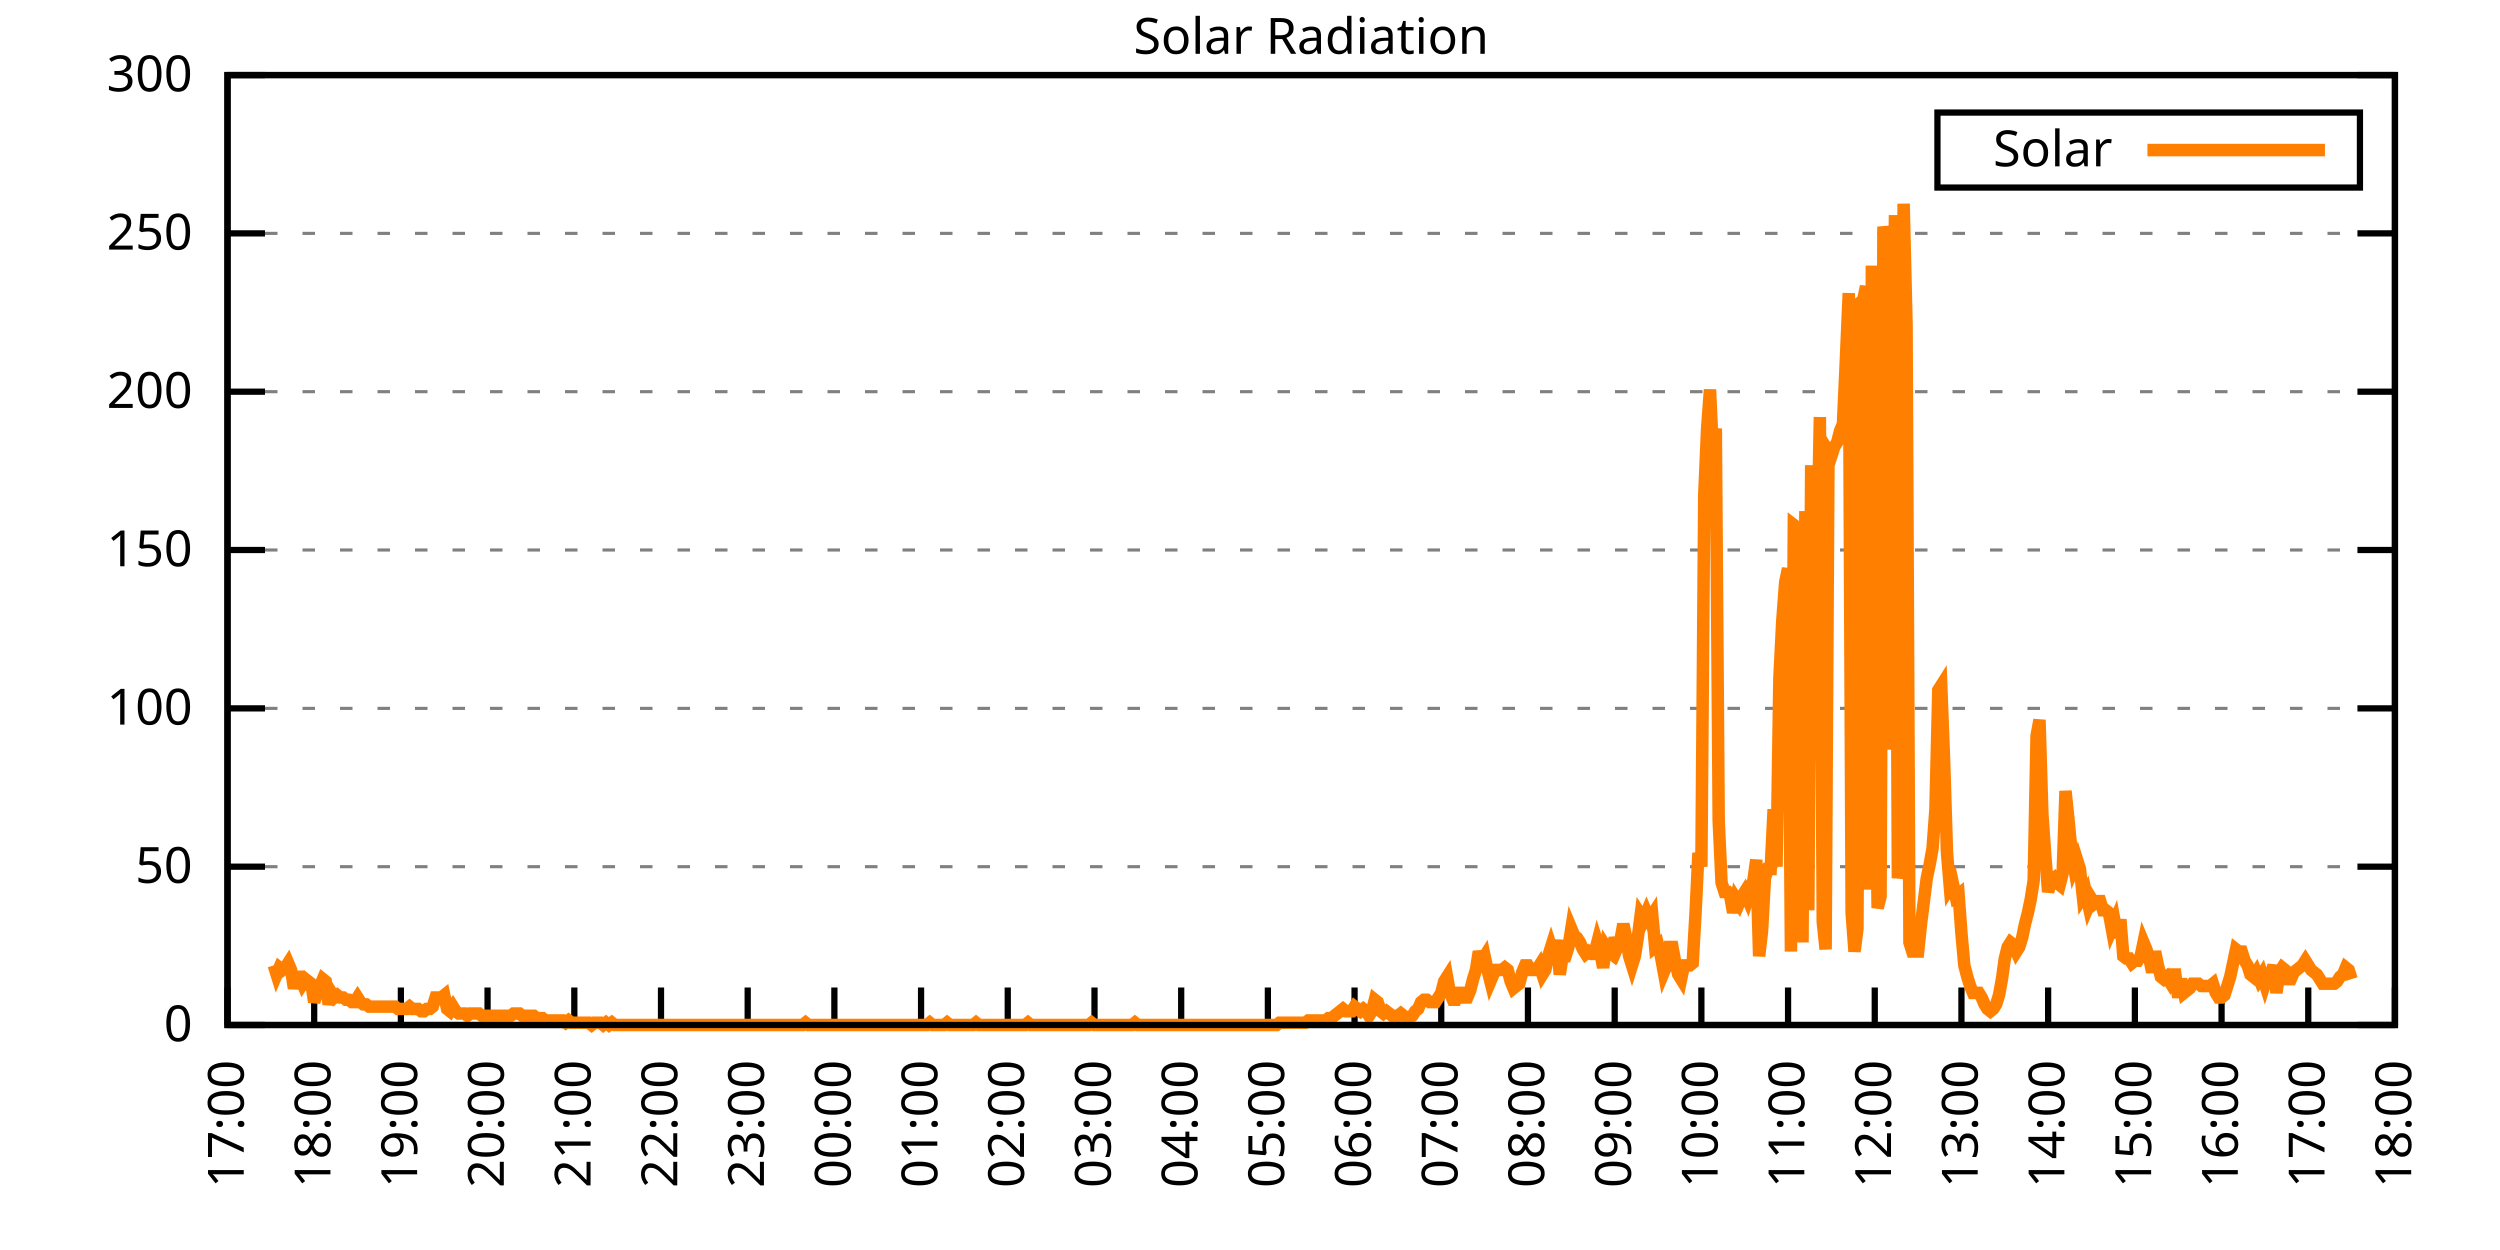
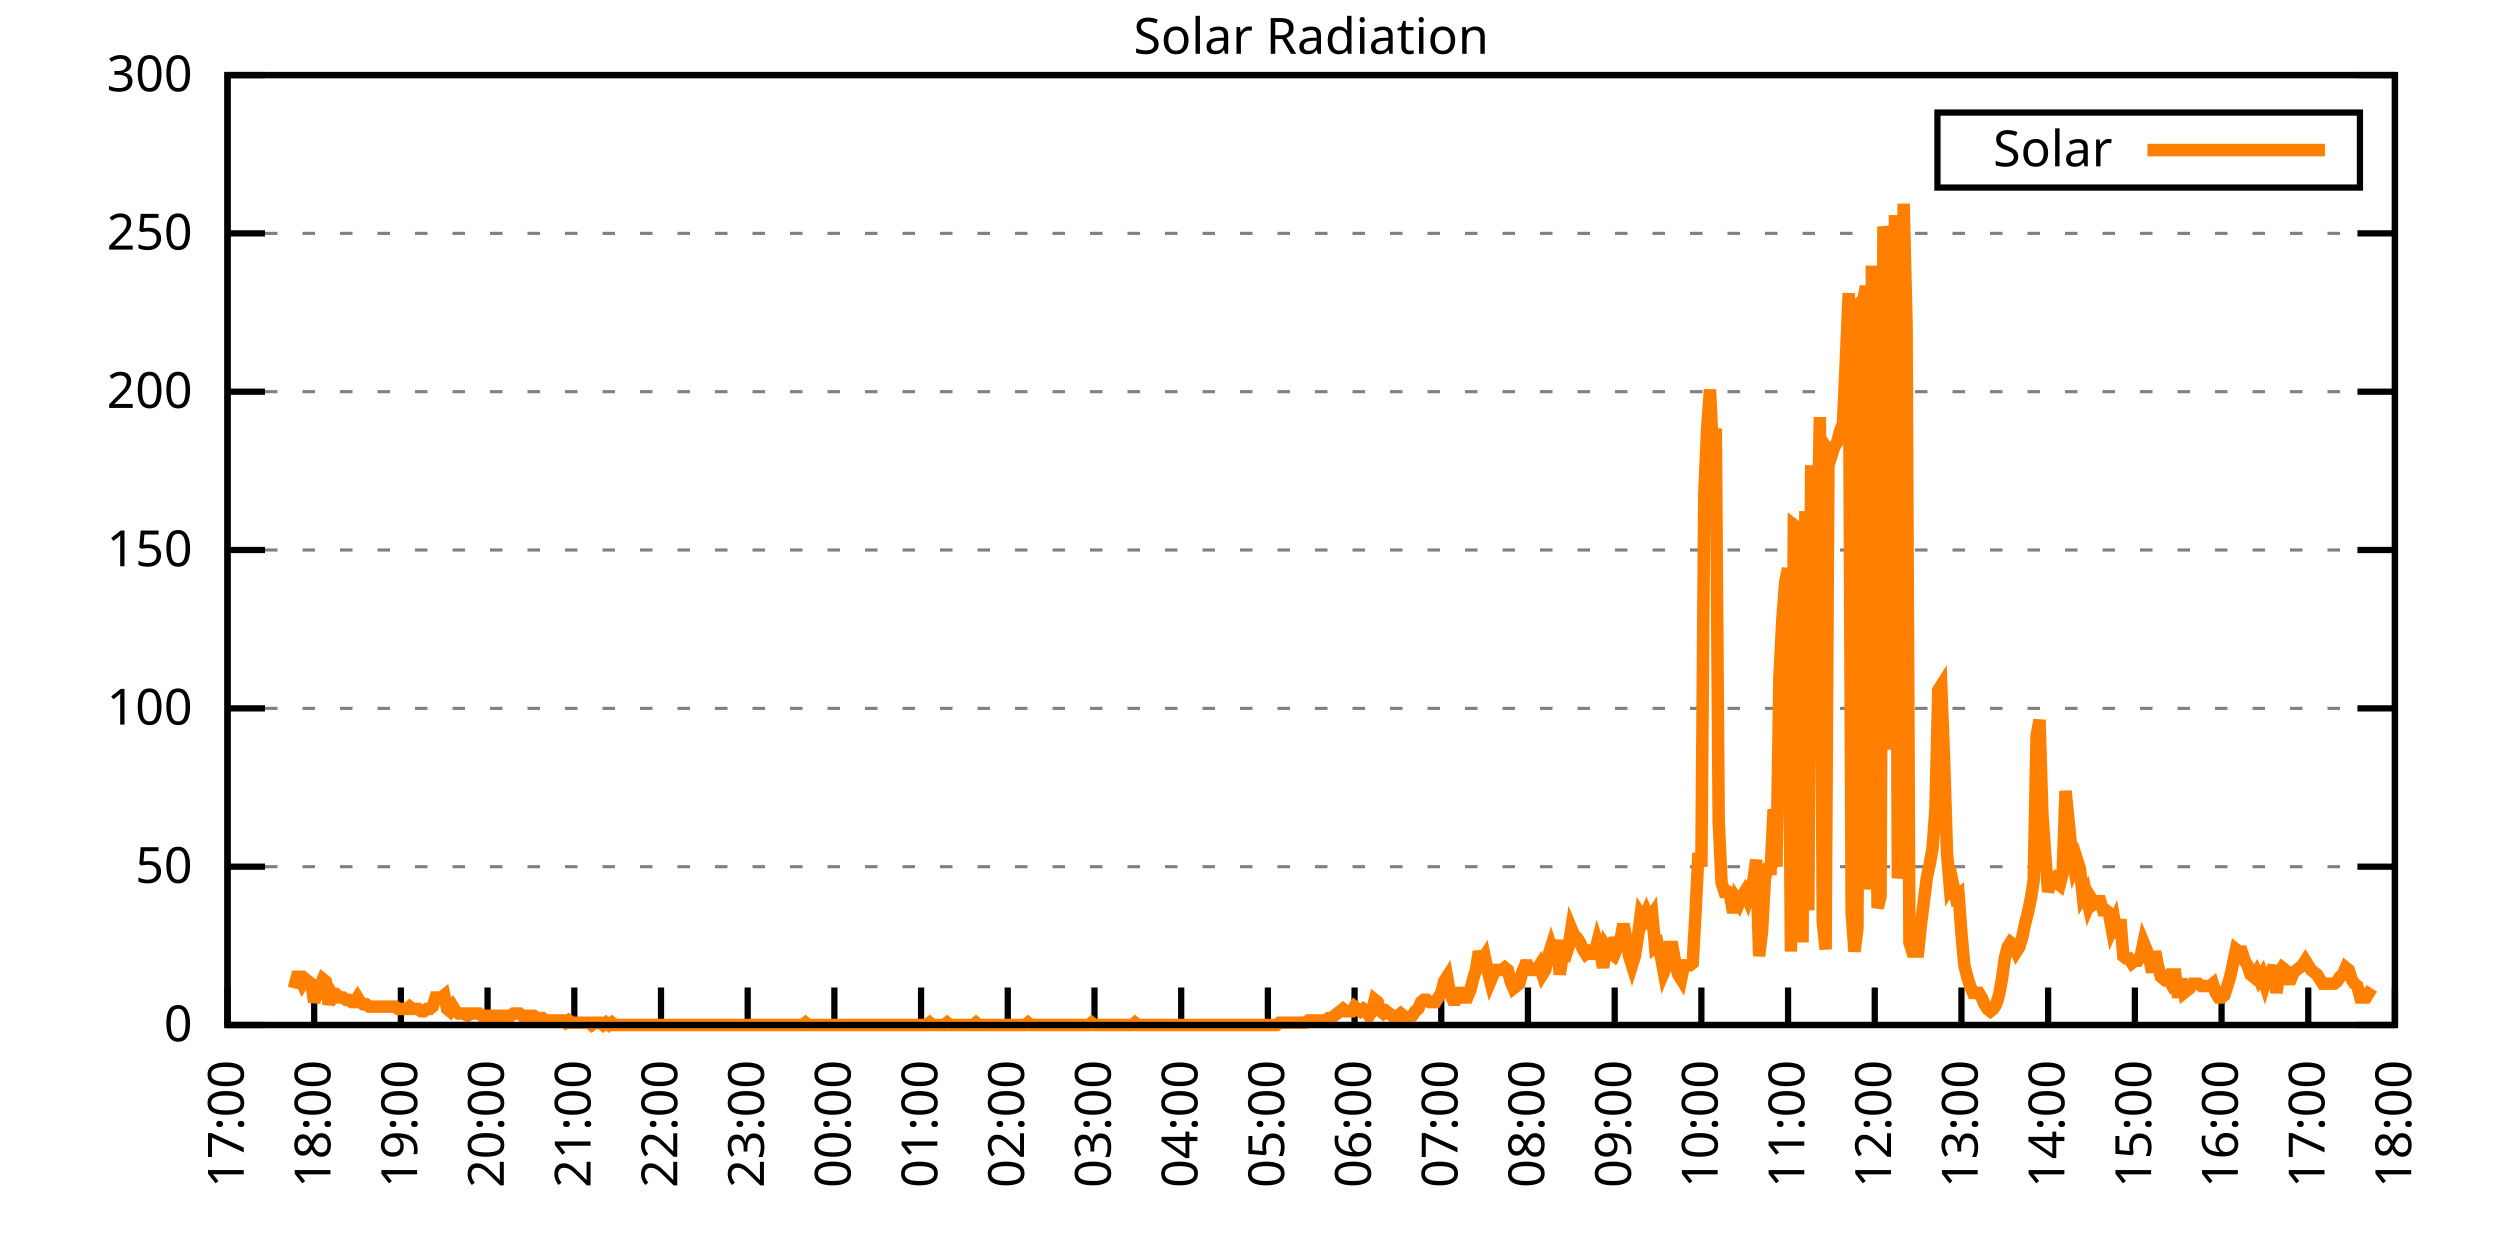
<svg xmlns="http://www.w3.org/2000/svg" xmlns:xlink="http://www.w3.org/1999/xlink" width="400" height="200" viewBox="0 0 400 200">
  <g id="gnuplot_canvas">
    <rect x="0" y="0" width="400" height="200" fill="none" />
    <defs>
      <circle id="gpDot" r="0.5" stroke-width="0.5" stroke="currentColor" />
      <path id="gpPt0" stroke-width="0.333" stroke="currentColor" d="M-1,0 h2 M0,-1 v2" />
      <path id="gpPt1" stroke-width="0.333" stroke="currentColor" d="M-1,-1 L1,1 M1,-1 L-1,1" />
      <path id="gpPt2" stroke-width="0.333" stroke="currentColor" d="M-1,0 L1,0 M0,-1 L0,1 M-1,-1 L1,1 M-1,1 L1,-1" />
      <rect id="gpPt3" stroke-width="0.333" stroke="currentColor" x="-1" y="-1" width="2" height="2" />
      <rect id="gpPt4" stroke-width="0.333" stroke="currentColor" fill="currentColor" x="-1" y="-1" width="2" height="2" />
      <circle id="gpPt5" stroke-width="0.333" stroke="currentColor" cx="0" cy="0" r="1" />
      <use xlink:href="#gpPt5" id="gpPt6" fill="currentColor" stroke="none" />
      <path id="gpPt7" stroke-width="0.333" stroke="currentColor" d="M0,-1.33 L-1.33,0.67 L1.33,0.67 z" />
      <use xlink:href="#gpPt7" id="gpPt8" fill="currentColor" stroke="none" />
      <use xlink:href="#gpPt7" id="gpPt9" stroke="currentColor" transform="rotate(180)" />
      <use xlink:href="#gpPt9" id="gpPt10" fill="currentColor" stroke="none" />
      <use xlink:href="#gpPt3" id="gpPt11" stroke="currentColor" transform="rotate(45)" />
      <use xlink:href="#gpPt11" id="gpPt12" fill="currentColor" stroke="none" />
      <path id="gpPt13" stroke-width="0.333" stroke="currentColor" d="M0,1.330 L1.265,0.411 L0.782,-1.067 L-0.782,-1.076 L-1.265,0.411 z" />
      <use xlink:href="#gpPt13" id="gpPt14" fill="currentColor" stroke="none" />
      <filter id="textbox" filterUnits="objectBoundingBox" x="0" y="0" height="1" width="1">
        <feFlood flood-color="white" flood-opacity="1" result="bgnd" />
        <feComposite in="SourceGraphic" in2="bgnd" operator="atop" />
      </filter>
      <filter id="greybox" filterUnits="objectBoundingBox" x="0" y="0" height="1" width="1">
        <feFlood flood-color="lightgrey" flood-opacity="1" result="grey" />
        <feComposite in="SourceGraphic" in2="grey" operator="atop" />
      </filter>
    </defs>
    <g fill="none" color="white" stroke="currentColor" stroke-width="1.00" stroke-linecap="butt" stroke-linejoin="miter">
</g>
    <g fill="none" color="black" stroke="currentColor" stroke-width="1.00" stroke-linecap="butt" stroke-linejoin="miter">
      <g stroke="none" shape-rendering="crispEdges">
        <polygon fill="rgb(255, 255, 255)" points="36.40,164.00 383.18,164.00 383.18,12.02 36.40,12.02 " />
      </g>
    </g>
    <g fill="none" color="black" stroke="currentColor" stroke-width="1.00" stroke-linecap="butt" stroke-linejoin="miter">
</g>
    <g fill="none" color="black" stroke="black" stroke-width="0.50" stroke-linecap="butt" stroke-linejoin="miter">
</g>
    <g fill="none" color="gray" stroke="currentColor" stroke-width="0.50" stroke-linecap="butt" stroke-linejoin="miter">
      <path stroke="gray" stroke-dasharray="2,4" class="gridline" d="M36.40,164.00 L383.19,164.00  " />
    </g>
    <g fill="none" color="gray" stroke="gray" stroke-width="1.00" stroke-linecap="butt" stroke-linejoin="miter">
</g>
    <g fill="none" color="black" stroke="currentColor" stroke-width="1.00" stroke-linecap="butt" stroke-linejoin="miter">
      <path stroke="black" d="M36.40,164.00 L42.40,164.00 M383.19,164.00 L377.19,164.00  " />
      <g transform="translate(30.80,166.60)" stroke="none" fill="black" font-family="Sans" font-size="8.00" text-anchor="end">
        <text>
          <tspan font-family="Sans"> 0</tspan>
        </text>
      </g>
    </g>
    <g fill="none" color="black" stroke="currentColor" stroke-width="1.00" stroke-linecap="butt" stroke-linejoin="miter">
</g>
    <g fill="none" color="black" stroke="black" stroke-width="0.50" stroke-linecap="butt" stroke-linejoin="miter">
</g>
    <g fill="none" color="gray" stroke="currentColor" stroke-width="0.50" stroke-linecap="butt" stroke-linejoin="miter">
      <path stroke="gray" stroke-dasharray="2,4" class="gridline" d="M36.40,138.67 L383.19,138.67  " />
    </g>
    <g fill="none" color="gray" stroke="gray" stroke-width="1.00" stroke-linecap="butt" stroke-linejoin="miter">
</g>
    <g fill="none" color="black" stroke="currentColor" stroke-width="1.00" stroke-linecap="butt" stroke-linejoin="miter">
      <path stroke="black" d="M36.40,138.67 L42.40,138.67 M383.19,138.67 L377.19,138.67  " />
      <g transform="translate(30.80,141.27)" stroke="none" fill="black" font-family="Sans" font-size="8.00" text-anchor="end">
        <text>
          <tspan font-family="Sans"> 50</tspan>
        </text>
      </g>
    </g>
    <g fill="none" color="black" stroke="currentColor" stroke-width="1.00" stroke-linecap="butt" stroke-linejoin="miter">
</g>
    <g fill="none" color="black" stroke="black" stroke-width="0.50" stroke-linecap="butt" stroke-linejoin="miter">
</g>
    <g fill="none" color="gray" stroke="currentColor" stroke-width="0.50" stroke-linecap="butt" stroke-linejoin="miter">
      <path stroke="gray" stroke-dasharray="2,4" class="gridline" d="M36.40,113.34 L383.19,113.34  " />
    </g>
    <g fill="none" color="gray" stroke="gray" stroke-width="1.00" stroke-linecap="butt" stroke-linejoin="miter">
</g>
    <g fill="none" color="black" stroke="currentColor" stroke-width="1.00" stroke-linecap="butt" stroke-linejoin="miter">
      <path stroke="black" d="M36.40,113.34 L42.40,113.34 M383.19,113.34 L377.19,113.34  " />
      <g transform="translate(30.80,115.94)" stroke="none" fill="black" font-family="Sans" font-size="8.00" text-anchor="end">
        <text>
          <tspan font-family="Sans"> 100</tspan>
        </text>
      </g>
    </g>
    <g fill="none" color="black" stroke="currentColor" stroke-width="1.00" stroke-linecap="butt" stroke-linejoin="miter">
</g>
    <g fill="none" color="black" stroke="black" stroke-width="0.50" stroke-linecap="butt" stroke-linejoin="miter">
</g>
    <g fill="none" color="gray" stroke="currentColor" stroke-width="0.50" stroke-linecap="butt" stroke-linejoin="miter">
      <path stroke="gray" stroke-dasharray="2,4" class="gridline" d="M36.40,88.00 L383.19,88.00  " />
    </g>
    <g fill="none" color="gray" stroke="gray" stroke-width="1.00" stroke-linecap="butt" stroke-linejoin="miter">
</g>
    <g fill="none" color="black" stroke="currentColor" stroke-width="1.00" stroke-linecap="butt" stroke-linejoin="miter">
      <path stroke="black" d="M36.40,88.00 L42.40,88.00 M383.19,88.00 L377.19,88.00  " />
      <g transform="translate(30.80,90.60)" stroke="none" fill="black" font-family="Sans" font-size="8.00" text-anchor="end">
        <text>
          <tspan font-family="Sans"> 150</tspan>
        </text>
      </g>
    </g>
    <g fill="none" color="black" stroke="currentColor" stroke-width="1.00" stroke-linecap="butt" stroke-linejoin="miter">
</g>
    <g fill="none" color="black" stroke="black" stroke-width="0.50" stroke-linecap="butt" stroke-linejoin="miter">
</g>
    <g fill="none" color="gray" stroke="currentColor" stroke-width="0.50" stroke-linecap="butt" stroke-linejoin="miter">
      <path stroke="gray" stroke-dasharray="2,4" class="gridline" d="M36.40,62.67 L383.19,62.67  " />
    </g>
    <g fill="none" color="gray" stroke="gray" stroke-width="1.00" stroke-linecap="butt" stroke-linejoin="miter">
</g>
    <g fill="none" color="black" stroke="currentColor" stroke-width="1.00" stroke-linecap="butt" stroke-linejoin="miter">
      <path stroke="black" d="M36.40,62.67 L42.40,62.67 M383.19,62.67 L377.19,62.67  " />
      <g transform="translate(30.80,65.27)" stroke="none" fill="black" font-family="Sans" font-size="8.00" text-anchor="end">
        <text>
          <tspan font-family="Sans"> 200</tspan>
        </text>
      </g>
    </g>
    <g fill="none" color="black" stroke="currentColor" stroke-width="1.00" stroke-linecap="butt" stroke-linejoin="miter">
</g>
    <g fill="none" color="black" stroke="black" stroke-width="0.50" stroke-linecap="butt" stroke-linejoin="miter">
</g>
    <g fill="none" color="gray" stroke="currentColor" stroke-width="0.50" stroke-linecap="butt" stroke-linejoin="miter">
      <path stroke="gray" stroke-dasharray="2,4" class="gridline" d="M36.40,37.34 L383.19,37.34  " />
    </g>
    <g fill="none" color="gray" stroke="gray" stroke-width="1.00" stroke-linecap="butt" stroke-linejoin="miter">
</g>
    <g fill="none" color="black" stroke="currentColor" stroke-width="1.00" stroke-linecap="butt" stroke-linejoin="miter">
      <path stroke="black" d="M36.40,37.34 L42.40,37.34 M383.19,37.34 L377.19,37.34  " />
      <g transform="translate(30.80,39.94)" stroke="none" fill="black" font-family="Sans" font-size="8.00" text-anchor="end">
        <text>
          <tspan font-family="Sans"> 250</tspan>
        </text>
      </g>
    </g>
    <g fill="none" color="black" stroke="currentColor" stroke-width="1.00" stroke-linecap="butt" stroke-linejoin="miter">
</g>
    <g fill="none" color="black" stroke="black" stroke-width="0.50" stroke-linecap="butt" stroke-linejoin="miter">
</g>
    <g fill="none" color="gray" stroke="currentColor" stroke-width="0.50" stroke-linecap="butt" stroke-linejoin="miter">
      <path stroke="gray" stroke-dasharray="2,4" class="gridline" d="M36.40,12.01 L383.19,12.01  " />
    </g>
    <g fill="none" color="gray" stroke="gray" stroke-width="1.00" stroke-linecap="butt" stroke-linejoin="miter">
</g>
    <g fill="none" color="black" stroke="currentColor" stroke-width="1.00" stroke-linecap="butt" stroke-linejoin="miter">
      <path stroke="black" d="M36.40,12.01 L42.40,12.01 M383.19,12.01 L377.19,12.01  " />
      <g transform="translate(30.80,14.61)" stroke="none" fill="black" font-family="Sans" font-size="8.00" text-anchor="end">
        <text>
          <tspan font-family="Sans"> 300</tspan>
        </text>
      </g>
    </g>
    <g fill="none" color="black" stroke="currentColor" stroke-width="1.00" stroke-linecap="butt" stroke-linejoin="miter">
      <path stroke="black" d="M36.40,164.00 L36.40,158.00  " />
      <g transform="translate(39.00,169.60) rotate(270.00)" stroke="none" fill="black" font-family="Sans" font-size="8.00" text-anchor="end">
        <text>
          <tspan font-family="Sans">17:00</tspan>
        </text>
      </g>
    </g>
    <g fill="none" color="black" stroke="currentColor" stroke-width="1.00" stroke-linecap="butt" stroke-linejoin="miter">
      <path stroke="black" d="M50.27,164.00 L50.27,158.00  " />
      <g transform="translate(52.87,169.60) rotate(270.00)" stroke="none" fill="black" font-family="Sans" font-size="8.00" text-anchor="end">
        <text>
          <tspan font-family="Sans">18:00</tspan>
        </text>
      </g>
    </g>
    <g fill="none" color="black" stroke="currentColor" stroke-width="1.00" stroke-linecap="butt" stroke-linejoin="miter">
      <path stroke="black" d="M64.14,164.00 L64.14,158.00  " />
      <g transform="translate(66.74,169.60) rotate(270.00)" stroke="none" fill="black" font-family="Sans" font-size="8.00" text-anchor="end">
        <text>
          <tspan font-family="Sans">19:00</tspan>
        </text>
      </g>
    </g>
    <g fill="none" color="black" stroke="currentColor" stroke-width="1.00" stroke-linecap="butt" stroke-linejoin="miter">
      <path stroke="black" d="M78.01,164.00 L78.01,158.00  " />
      <g transform="translate(80.61,169.60) rotate(270.00)" stroke="none" fill="black" font-family="Sans" font-size="8.00" text-anchor="end">
        <text>
          <tspan font-family="Sans">20:00</tspan>
        </text>
      </g>
    </g>
    <g fill="none" color="black" stroke="currentColor" stroke-width="1.00" stroke-linecap="butt" stroke-linejoin="miter">
      <path stroke="black" d="M91.89,164.00 L91.89,158.00  " />
      <g transform="translate(94.49,169.60) rotate(270.00)" stroke="none" fill="black" font-family="Sans" font-size="8.00" text-anchor="end">
        <text>
          <tspan font-family="Sans">21:00</tspan>
        </text>
      </g>
    </g>
    <g fill="none" color="black" stroke="currentColor" stroke-width="1.00" stroke-linecap="butt" stroke-linejoin="miter">
      <path stroke="black" d="M105.76,164.00 L105.76,158.00  " />
      <g transform="translate(108.36,169.60) rotate(270.00)" stroke="none" fill="black" font-family="Sans" font-size="8.00" text-anchor="end">
        <text>
          <tspan font-family="Sans">22:00</tspan>
        </text>
      </g>
    </g>
    <g fill="none" color="black" stroke="currentColor" stroke-width="1.00" stroke-linecap="butt" stroke-linejoin="miter">
      <path stroke="black" d="M119.63,164.00 L119.63,158.00  " />
      <g transform="translate(122.23,169.60) rotate(270.00)" stroke="none" fill="black" font-family="Sans" font-size="8.00" text-anchor="end">
        <text>
          <tspan font-family="Sans">23:00</tspan>
        </text>
      </g>
    </g>
    <g fill="none" color="black" stroke="currentColor" stroke-width="1.00" stroke-linecap="butt" stroke-linejoin="miter">
      <path stroke="black" d="M133.50,164.00 L133.50,158.00  " />
      <g transform="translate(136.10,169.60) rotate(270.00)" stroke="none" fill="black" font-family="Sans" font-size="8.00" text-anchor="end">
        <text>
          <tspan font-family="Sans">00:00</tspan>
        </text>
      </g>
    </g>
    <g fill="none" color="black" stroke="currentColor" stroke-width="1.00" stroke-linecap="butt" stroke-linejoin="miter">
      <path stroke="black" d="M147.37,164.00 L147.37,158.00  " />
      <g transform="translate(149.97,169.60) rotate(270.00)" stroke="none" fill="black" font-family="Sans" font-size="8.00" text-anchor="end">
        <text>
          <tspan font-family="Sans">01:00</tspan>
        </text>
      </g>
    </g>
    <g fill="none" color="black" stroke="currentColor" stroke-width="1.00" stroke-linecap="butt" stroke-linejoin="miter">
      <path stroke="black" d="M161.24,164.00 L161.24,158.00  " />
      <g transform="translate(163.84,169.60) rotate(270.00)" stroke="none" fill="black" font-family="Sans" font-size="8.00" text-anchor="end">
        <text>
          <tspan font-family="Sans">02:00</tspan>
        </text>
      </g>
    </g>
    <g fill="none" color="black" stroke="currentColor" stroke-width="1.00" stroke-linecap="butt" stroke-linejoin="miter">
      <path stroke="black" d="M175.12,164.00 L175.12,158.00  " />
      <g transform="translate(177.72,169.60) rotate(270.00)" stroke="none" fill="black" font-family="Sans" font-size="8.00" text-anchor="end">
        <text>
          <tspan font-family="Sans">03:00</tspan>
        </text>
      </g>
    </g>
    <g fill="none" color="black" stroke="currentColor" stroke-width="1.00" stroke-linecap="butt" stroke-linejoin="miter">
      <path stroke="black" d="M188.99,164.00 L188.99,158.00  " />
      <g transform="translate(191.59,169.60) rotate(270.00)" stroke="none" fill="black" font-family="Sans" font-size="8.00" text-anchor="end">
        <text>
          <tspan font-family="Sans">04:00</tspan>
        </text>
      </g>
    </g>
    <g fill="none" color="black" stroke="currentColor" stroke-width="1.00" stroke-linecap="butt" stroke-linejoin="miter">
      <path stroke="black" d="M202.86,164.00 L202.86,158.00  " />
      <g transform="translate(205.46,169.60) rotate(270.00)" stroke="none" fill="black" font-family="Sans" font-size="8.00" text-anchor="end">
        <text>
          <tspan font-family="Sans">05:00</tspan>
        </text>
      </g>
    </g>
    <g fill="none" color="black" stroke="currentColor" stroke-width="1.00" stroke-linecap="butt" stroke-linejoin="miter">
      <path stroke="black" d="M216.73,164.00 L216.73,158.00  " />
      <g transform="translate(219.33,169.60) rotate(270.00)" stroke="none" fill="black" font-family="Sans" font-size="8.00" text-anchor="end">
        <text>
          <tspan font-family="Sans">06:00</tspan>
        </text>
      </g>
    </g>
    <g fill="none" color="black" stroke="currentColor" stroke-width="1.00" stroke-linecap="butt" stroke-linejoin="miter">
      <path stroke="black" d="M230.60,164.00 L230.60,158.00  " />
      <g transform="translate(233.20,169.60) rotate(270.00)" stroke="none" fill="black" font-family="Sans" font-size="8.00" text-anchor="end">
        <text>
          <tspan font-family="Sans">07:00</tspan>
        </text>
      </g>
    </g>
    <g fill="none" color="black" stroke="currentColor" stroke-width="1.00" stroke-linecap="butt" stroke-linejoin="miter">
      <path stroke="black" d="M244.47,164.00 L244.47,158.00  " />
      <g transform="translate(247.07,169.60) rotate(270.00)" stroke="none" fill="black" font-family="Sans" font-size="8.00" text-anchor="end">
        <text>
          <tspan font-family="Sans">08:00</tspan>
        </text>
      </g>
    </g>
    <g fill="none" color="black" stroke="currentColor" stroke-width="1.00" stroke-linecap="butt" stroke-linejoin="miter">
      <path stroke="black" d="M258.35,164.00 L258.35,158.00  " />
      <g transform="translate(260.95,169.60) rotate(270.00)" stroke="none" fill="black" font-family="Sans" font-size="8.00" text-anchor="end">
        <text>
          <tspan font-family="Sans">09:00</tspan>
        </text>
      </g>
    </g>
    <g fill="none" color="black" stroke="currentColor" stroke-width="1.00" stroke-linecap="butt" stroke-linejoin="miter">
      <path stroke="black" d="M272.22,164.00 L272.22,158.00  " />
      <g transform="translate(274.82,169.60) rotate(270.00)" stroke="none" fill="black" font-family="Sans" font-size="8.00" text-anchor="end">
        <text>
          <tspan font-family="Sans">10:00</tspan>
        </text>
      </g>
    </g>
    <g fill="none" color="black" stroke="currentColor" stroke-width="1.00" stroke-linecap="butt" stroke-linejoin="miter">
      <path stroke="black" d="M286.09,164.00 L286.09,158.00  " />
      <g transform="translate(288.69,169.60) rotate(270.00)" stroke="none" fill="black" font-family="Sans" font-size="8.00" text-anchor="end">
        <text>
          <tspan font-family="Sans">11:00</tspan>
        </text>
      </g>
    </g>
    <g fill="none" color="black" stroke="currentColor" stroke-width="1.00" stroke-linecap="butt" stroke-linejoin="miter">
      <path stroke="black" d="M299.96,164.00 L299.96,158.00  " />
      <g transform="translate(302.56,169.60) rotate(270.00)" stroke="none" fill="black" font-family="Sans" font-size="8.00" text-anchor="end">
        <text>
          <tspan font-family="Sans">12:00</tspan>
        </text>
      </g>
    </g>
    <g fill="none" color="black" stroke="currentColor" stroke-width="1.00" stroke-linecap="butt" stroke-linejoin="miter">
      <path stroke="black" d="M313.83,164.00 L313.83,158.00  " />
      <g transform="translate(316.43,169.60) rotate(270.00)" stroke="none" fill="black" font-family="Sans" font-size="8.00" text-anchor="end">
        <text>
          <tspan font-family="Sans">13:00</tspan>
        </text>
      </g>
    </g>
    <g fill="none" color="black" stroke="currentColor" stroke-width="1.00" stroke-linecap="butt" stroke-linejoin="miter">
      <path stroke="black" d="M327.70,164.00 L327.70,158.00  " />
      <g transform="translate(330.30,169.60) rotate(270.00)" stroke="none" fill="black" font-family="Sans" font-size="8.00" text-anchor="end">
        <text>
          <tspan font-family="Sans">14:00</tspan>
        </text>
      </g>
    </g>
    <g fill="none" color="black" stroke="currentColor" stroke-width="1.00" stroke-linecap="butt" stroke-linejoin="miter">
      <path stroke="black" d="M341.58,164.00 L341.58,158.00  " />
      <g transform="translate(344.18,169.60) rotate(270.00)" stroke="none" fill="black" font-family="Sans" font-size="8.00" text-anchor="end">
        <text>
          <tspan font-family="Sans">15:00</tspan>
        </text>
      </g>
    </g>
    <g fill="none" color="black" stroke="currentColor" stroke-width="1.00" stroke-linecap="butt" stroke-linejoin="miter">
      <path stroke="black" d="M355.45,164.00 L355.45,158.00  " />
      <g transform="translate(358.05,169.60) rotate(270.00)" stroke="none" fill="black" font-family="Sans" font-size="8.00" text-anchor="end">
        <text>
          <tspan font-family="Sans">16:00</tspan>
        </text>
      </g>
    </g>
    <g fill="none" color="black" stroke="currentColor" stroke-width="1.00" stroke-linecap="butt" stroke-linejoin="miter">
      <path stroke="black" d="M369.32,164.00 L369.32,158.00  " />
      <g transform="translate(371.92,169.60) rotate(270.00)" stroke="none" fill="black" font-family="Sans" font-size="8.00" text-anchor="end">
        <text>
          <tspan font-family="Sans">17:00</tspan>
        </text>
      </g>
    </g>
    <g fill="none" color="black" stroke="currentColor" stroke-width="1.00" stroke-linecap="butt" stroke-linejoin="miter">
      <path stroke="black" d="M383.19,164.00 L383.19,158.00  " />
      <g transform="translate(385.79,169.60) rotate(270.00)" stroke="none" fill="black" font-family="Sans" font-size="8.00" text-anchor="end">
        <text>
          <tspan font-family="Sans">18:00</tspan>
        </text>
      </g>
    </g>
    <g fill="none" color="black" stroke="currentColor" stroke-width="1.00" stroke-linecap="butt" stroke-linejoin="miter">
</g>
    <g fill="none" color="black" stroke="currentColor" stroke-width="1.00" stroke-linecap="butt" stroke-linejoin="miter">
      <path stroke="black" d="M36.40,12.01 L36.40,164.00 L383.19,164.00 L383.19,12.01 L36.40,12.01 Z  " />
    </g>
    <g fill="none" color="black" stroke="currentColor" stroke-width="1.00" stroke-linecap="butt" stroke-linejoin="miter">
</g>
    <g fill="none" color="black" stroke="currentColor" stroke-width="1.00" stroke-linecap="butt" stroke-linejoin="miter">
      <path stroke="black" d="M309.99,30.01 L309.99,18.01 L377.59,18.01 L377.59,30.01 L309.99,30.01 Z  " />
    </g>
    <g id="Solar_Radiation_plot_1">
      <g fill="none" color="white" stroke="black" stroke-width="2.00" stroke-linecap="butt" stroke-linejoin="miter">
</g>
      <g fill="none" color="black" stroke="currentColor" stroke-width="2.00" stroke-linecap="butt" stroke-linejoin="miter">
        <g transform="translate(337.99,26.61)" stroke="none" fill="black" font-family="Sans" font-size="8.00" text-anchor="end">
          <text>
            <tspan font-family="Sans">Solar</tspan>
          </text>
        </g>
      </g>
      <g fill="none" color="black" stroke="currentColor" stroke-width="2.00" stroke-linecap="butt" stroke-linejoin="miter">
-         <path stroke="rgb(255, 127,   0)" d="M343.59,24.01 L371.99,24.01 M43.80,154.46 L44.26,155.92 L44.72,154.82 L45.19,155.19 L45.65,154.82 L46.11,154.09   L46.57,155.19 L47.03,158.13 L47.50,156.29 L47.96,156.29 L48.42,157.39 L48.88,156.66 L49.35,157.03 L49.81,157.39   L50.27,160.33 L50.73,158.86 L51.20,157.76 L51.66,156.66 L52.12,157.03 L52.58,160.70 L53.05,158.86 L53.51,159.60   L53.97,159.23 L54.43,159.60 L54.90,159.60 L55.36,159.96 L55.82,159.96 L56.28,160.33 L56.75,160.33 L57.21,159.60   L57.67,160.33 L58.13,160.70 L58.59,160.70 L59.06,161.06 L59.52,161.06 L59.98,161.06 L60.44,161.06 L60.91,161.06   L61.37,161.06 L61.83,161.06 L62.29,161.06 L62.76,161.06 L63.22,161.06 L63.68,161.43 L64.14,161.43 L64.61,161.43   L65.07,161.43 L65.53,161.06 L65.99,161.43 L66.46,161.43 L66.92,161.43 L67.38,161.80 L67.84,161.80 L68.30,161.43   L68.77,161.43 L69.23,161.06 L69.69,159.60 L70.15,159.60 L70.62,159.60 L71.08,159.23 L71.54,161.43 L72.00,161.80   L72.47,161.06 L72.93,161.80 L73.39,162.16 L73.85,162.16 L74.32,162.16 L74.78,162.53 L75.24,162.16 L75.70,162.16   L76.17,162.16 L76.63,162.16 L77.09,162.53 L77.55,162.53 L78.01,162.53 L78.48,162.53 L78.94,162.53 L79.40,162.53   L79.86,162.53 L80.33,162.53 L80.79,162.53 L81.25,162.53 L81.71,162.53 L82.18,162.16 L82.64,162.16 L83.10,162.16   L83.56,162.53 L84.03,162.53 L84.49,162.53 L84.95,162.53 L85.41,162.53 L85.88,162.90 L86.34,162.90 L86.80,162.90   L87.26,163.27 L87.72,163.27 L88.19,163.27 L88.65,163.27 L89.11,163.27 L89.57,163.27 L90.04,163.27 L90.50,163.63   L90.96,163.27 L91.42,163.63 L91.89,163.63 L92.35,163.63 L92.81,163.63 L93.27,163.63 L93.74,163.63 L94.20,163.63   L94.66,164.00 L95.12,163.63 L95.59,163.63 L96.05,163.63 L96.51,164.00 L96.97,163.63 L97.44,164.00 L97.90,163.63   L98.36,164.00 L98.82,164.00 L99.28,164.00 L99.75,164.00 L100.21,164.00 L100.67,164.00 L101.13,164.00 L101.60,164.00   L102.06,164.00 L102.52,164.00 L102.98,164.00 L103.45,164.00 L103.91,164.00 L104.37,164.00 L104.83,164.00 L105.30,164.00   L105.76,164.00 L106.22,164.00 L106.68,164.00 L107.15,164.00 L107.61,164.00 L108.07,164.00 L108.53,164.00 L108.99,164.00   L109.46,164.00 L109.92,164.00 L110.38,164.00 L110.84,164.00 L111.31,164.00 L111.77,164.00 L112.23,164.00 L112.69,164.00   L113.16,164.00 L113.62,164.00 L114.08,164.00 L114.54,164.00 L115.01,164.00 L115.47,164.00 L115.93,164.00 L116.39,164.00   L116.86,164.00 L117.32,164.00 L117.78,164.00 L118.24,164.00 L118.70,164.00 L119.17,164.00 L119.63,164.00 L120.09,164.00   L120.55,164.00 L121.02,164.00 L121.48,164.00 L121.94,164.00 L122.40,164.00 L122.87,164.00 L123.33,164.00 L123.79,164.00   L124.25,164.00 L124.72,164.00 L125.18,164.00 L125.64,164.00 L126.10,164.00 L126.57,164.00 L127.03,164.00 L127.49,164.00   L127.95,164.00 L128.41,164.00 L128.88,163.63 L129.34,164.00 L129.80,164.00 L130.26,164.00 L130.73,164.00 L131.19,164.00   L131.65,164.00 L132.11,164.00 L132.58,164.00 L133.04,164.00 L133.50,164.00 L133.96,164.00 L134.43,164.00 L134.89,164.00   L135.35,164.00 L135.81,164.00 L136.28,164.00 L136.74,164.00 L137.20,164.00 L137.66,164.00 L138.13,164.00 L138.59,164.00   L139.05,164.00 L139.51,164.00 L139.97,164.00 L140.44,164.00 L140.90,164.00 L141.36,164.00 L141.82,164.00 L142.29,164.00   L142.75,164.00 L143.21,164.00 L143.67,164.00 L144.14,164.00 L144.60,164.00 L145.06,164.00 L145.52,164.00 L145.99,164.00   L146.45,164.00 L146.91,164.00 L147.37,164.00 L147.84,164.00 L148.30,164.00 L148.76,163.63 L149.22,164.00 L149.68,164.00   L150.15,164.00 L150.61,164.00 L151.07,164.00 L151.53,163.63 L152.00,164.00 L152.46,164.00 L152.92,164.00 L153.38,164.00   L153.85,164.00 L154.31,164.00 L154.77,164.00 L155.23,164.00 L155.70,164.00 L156.16,163.63 L156.62,164.00 L157.08,164.00   L157.55,164.00 L158.01,164.00 L158.47,164.00 L158.93,164.00 L159.39,164.00 L159.86,164.00 L160.32,164.00 L160.78,164.00   L161.24,164.00 L161.71,164.00 L162.17,164.00 L162.63,164.00 L163.09,164.00 L163.56,164.00 L164.02,164.00 L164.48,163.63   L164.94,164.00 L165.41,164.00 L165.87,164.00 L166.33,164.00 L166.79,164.00 L167.26,164.00 L167.72,164.00 L168.18,164.00   L168.64,164.00 L169.10,164.00 L169.57,164.00 L170.03,164.00 L170.49,164.00 L170.95,164.00 L171.42,164.00 L171.88,164.00   L172.34,164.00 L172.80,164.00 L173.27,164.00 L173.73,164.00 L174.19,164.00 L174.65,163.63 L175.12,164.00 L175.58,164.00   L176.04,164.00 L176.50,164.00 L176.97,164.00 L177.43,164.00 L177.89,164.00 L178.35,164.00 L178.82,164.00 L179.28,164.00   L179.74,164.00 L180.20,164.00 L180.66,164.00 L181.13,164.00 L181.59,163.63 L182.05,164.00 L182.51,164.00 L182.98,164.00   L183.44,164.00 L183.90,164.00 L184.36,164.00 L184.83,164.00 L185.29,164.00 L185.75,164.00 L186.21,164.00 L186.68,164.00   L187.14,164.00 L187.60,164.00 L188.06,164.00 L188.53,164.00 L188.99,164.00 L189.45,164.00 L189.91,164.00 L190.37,164.00   L190.84,164.00 L191.30,164.00 L191.76,164.00 L192.22,164.00 L192.69,164.00 L193.15,164.00 L193.61,164.00 L194.07,164.00   L194.54,164.00 L195.00,164.00 L195.46,164.00 L195.92,164.00 L196.39,164.00 L196.85,164.00 L197.31,164.00 L197.77,164.00   L198.24,164.00 L198.70,164.00 L199.16,164.00 L199.62,164.00 L200.08,164.00 L200.55,164.00 L201.01,164.00 L201.47,164.00   L201.93,164.00 L202.40,164.00 L202.86,164.00 L203.32,164.00 L203.78,164.00 L204.25,164.00 L204.71,163.63 L205.17,163.63   L205.63,163.63 L206.10,163.63 L206.56,163.63 L207.02,163.63 L207.48,163.63 L207.95,163.63 L208.41,163.63 L208.87,163.63   L209.33,163.27 L209.80,163.27 L210.26,163.27 L210.72,163.27 L211.18,163.27 L211.64,163.27 L212.11,163.27 L212.57,162.90   L213.03,162.90 L213.49,162.53 L213.96,162.16 L214.42,161.80 L214.88,161.43 L215.34,161.80 L215.81,161.80 L216.27,161.80   L216.73,161.06 L217.19,161.43 L217.66,161.80 L218.12,161.43 L218.58,161.80 L219.04,162.53 L219.51,161.80 L219.97,159.96   L220.43,160.33 L220.89,161.80 L221.35,162.16 L221.82,161.80 L222.28,162.16 L222.74,162.53 L223.20,162.53 L223.67,162.53   L224.13,162.16 L224.59,162.53 L225.05,162.90 L225.52,162.90 L225.98,162.53 L226.44,161.80 L226.90,161.43 L227.37,160.33   L227.83,159.96 L228.29,159.96 L228.75,160.33 L229.22,160.33 L229.68,160.33 L230.14,159.60 L230.60,158.86 L231.06,157.03   L231.53,156.29 L231.99,158.86 L232.45,159.96 L232.91,159.96 L233.38,158.86 L233.84,158.86 L234.30,159.60 L234.76,159.60   L235.23,158.49 L235.69,156.66 L236.15,155.19 L236.61,152.25 L237.08,153.72 L237.54,152.99 L238.00,155.19 L238.46,157.03   L238.93,155.92 L239.39,155.19 L239.85,155.19 L240.31,155.19 L240.77,154.82 L241.24,155.19 L241.70,157.03 L242.16,158.13   L242.62,157.76 L243.09,157.39 L243.55,155.56 L244.01,154.46 L244.47,154.46 L244.94,155.19 L245.40,155.19 L245.86,155.19   L246.32,154.46 L246.79,155.92 L247.25,155.19 L247.71,152.99 L248.17,151.52 L248.64,152.99 L249.10,150.42 L249.56,155.92   L250.02,152.99 L250.49,152.99 L250.95,151.52 L251.41,148.58 L251.87,149.68 L252.33,150.05 L252.80,150.79 L253.26,151.89   L253.72,152.62 L254.18,152.25 L254.65,152.62 L255.11,152.62 L255.57,150.79 L256.03,152.25 L256.50,154.82 L256.96,151.52   L257.42,152.25 L257.88,152.62 L258.35,150.05 L258.81,151.52 L259.27,150.42 L259.73,147.85 L260.20,150.05 L260.66,152.99   L261.12,154.46 L261.58,152.99 L262.04,150.05 L262.51,146.38 L262.97,147.11 L263.43,146.01 L263.89,147.11 L264.36,146.38   L264.82,151.52 L265.28,151.15 L265.74,152.99 L266.21,155.56 L266.67,154.46 L267.13,151.52 L267.59,151.52 L268.06,154.09   L268.52,155.92 L268.98,156.66 L269.44,154.46 L269.91,154.46 L270.37,154.46 L270.83,154.09 L271.29,146.01 L271.75,136.47   L272.22,138.67 L272.68,79.21 L273.14,68.56 L273.60,62.32 L274.07,72.60 L274.53,68.56 L274.99,131.33 L275.45,141.24   L275.92,142.71 L276.38,142.71 L276.84,143.44 L277.30,146.01 L277.77,143.81 L278.23,144.55 L278.69,143.44 L279.15,142.71   L279.62,143.81 L280.08,142.34 L280.54,140.87 L281.00,137.57 L281.46,152.99 L281.93,148.95 L282.39,140.51 L282.85,139.04   L283.31,139.04 L283.78,129.49 L284.24,138.67 L284.70,108.57 L285.16,99.39 L285.63,93.15 L286.09,90.95 L286.55,152.25   L287.01,83.98 L287.48,84.34 L287.94,84.71 L288.40,150.79 L288.86,81.78 L289.33,145.65 L289.79,74.43 L290.25,121.42   L290.71,91.32 L291.18,66.73 L291.64,147.48 L292.10,151.89 L292.56,72.23 L293.02,72.97 L293.49,71.50 L293.95,70.76   L294.41,68.93 L294.87,67.83 L295.34,57.55 L295.80,46.90 L296.26,146.01 L296.72,152.25 L297.19,148.58 L297.65,48.37   L298.11,48.00 L298.57,45.80 L299.04,142.34 L299.50,42.50 L299.96,113.34 L300.42,145.28 L300.89,143.44 L301.35,36.26   L301.81,38.83 L302.27,119.95 L302.73,75.17 L303.20,34.42 L303.66,140.51 L304.12,137.57 L304.58,32.59 L305.05,52.04   L305.51,150.79 L305.97,152.25 L306.43,152.25 L306.90,152.25 L307.36,147.85 L307.82,144.18 L308.28,140.51 L308.75,138.30   L309.21,135.74 L309.67,129.49 L310.13,110.41 L310.60,109.67 L311.06,121.79 L311.52,136.47 L311.98,141.98 L312.44,141.24   L312.91,143.44 L313.37,143.08 L313.83,149.32 L314.29,154.46 L314.76,156.29 L315.22,157.76 L315.68,158.86 L316.14,158.86   L316.61,158.86 L317.07,159.60 L317.53,160.70 L317.99,161.43 L318.46,161.80 L318.92,161.43 L319.38,160.70 L319.84,159.23   L320.31,156.66 L320.77,153.35 L321.23,151.52 L321.69,150.79 L322.15,151.15 L322.62,152.25 L323.08,151.52 L323.54,150.05   L324.00,147.85 L324.47,146.01 L324.93,143.81 L325.39,140.87 L325.85,117.75 L326.32,115.18 L326.78,130.23 L327.24,136.84   L327.70,142.71 L328.17,140.87 L328.63,140.51 L329.09,141.24 L329.55,141.61 L330.02,139.77 L330.48,126.56 L330.94,130.96   L331.40,135.74 L331.87,138.67 L332.33,137.57 L332.79,139.04 L333.25,143.44 L333.71,142.71 L334.18,144.91 L334.64,143.81   L335.10,144.55 L335.56,144.18 L336.03,144.18 L336.49,145.65 L336.95,145.65 L337.41,146.01 L337.88,148.58 L338.34,147.48   L338.80,150.05 L339.26,147.11 L339.73,152.99 L340.19,153.35 L340.65,153.35 L341.11,154.09 L341.58,153.72 L342.04,153.72   L342.50,152.99 L342.96,150.79 L343.42,151.89 L343.89,153.35 L344.35,155.56 L344.81,152.25 L345.27,154.46 L345.74,156.29   L346.20,156.66 L346.66,156.29 L347.12,157.03 L347.59,155.92 L348.05,155.92 L348.51,159.60 L348.97,156.66 L349.44,158.86   L349.90,158.49 L350.36,158.13 L350.82,157.39 L351.29,157.39 L351.75,157.39 L352.21,157.76 L352.67,157.76 L353.13,157.76   L353.60,157.76 L354.06,157.39 L354.52,158.86 L354.98,159.60 L355.45,159.60 L355.91,159.23 L356.37,157.76 L356.83,156.29   L357.30,154.09 L357.76,151.89 L358.22,152.25 L358.68,152.25 L359.15,153.72 L359.61,154.46 L360.07,155.92 L360.53,156.29   L361.00,155.56 L361.46,156.66 L361.92,155.92 L362.38,157.39 L362.84,155.92 L363.31,155.92 L363.77,154.46 L364.23,158.86   L364.69,155.56 L365.16,154.82 L365.62,155.19 L366.08,156.66 L366.54,156.66 L367.01,155.56 L367.47,155.19 L367.93,154.82   L368.39,154.46 L368.86,153.72 L369.32,154.46 L369.78,155.19 L370.24,155.56 L370.71,155.92 L371.17,156.66 L371.63,157.39   L372.09,157.39 L372.56,157.39 L373.02,157.39 L373.48,157.39 L373.94,157.03 L374.40,156.29 L374.87,155.92 L375.33,154.82   L375.79,155.19 L376.25,156.66  " />
+         <path stroke="rgb(255, 127,   0)" d="M343.59,24.01 L371.99,24.01 M47.03,158.13 L47.50,156.29 L47.96,156.29 L48.42,157.39 L48.88,156.66 L49.35,157.03   L49.81,157.39 L50.27,160.33 L50.73,158.86 L51.20,157.76 L51.66,156.66 L52.12,157.03 L52.58,160.70 L53.05,158.86   L53.51,159.60 L53.97,159.23 L54.43,159.60 L54.90,159.60 L55.36,159.96 L55.82,159.96 L56.28,160.33 L56.75,160.33   L57.21,159.60 L57.67,160.33 L58.13,160.70 L58.59,160.70 L59.06,161.06 L59.52,161.06 L59.98,161.06 L60.44,161.06   L60.91,161.06 L61.37,161.06 L61.83,161.06 L62.29,161.06 L62.76,161.06 L63.22,161.06 L63.68,161.43 L64.14,161.43   L64.61,161.43 L65.07,161.43 L65.53,161.06 L65.99,161.43 L66.46,161.43 L66.92,161.43 L67.38,161.80 L67.84,161.80   L68.30,161.43 L68.77,161.43 L69.23,161.06 L69.69,159.60 L70.15,159.60 L70.62,159.60 L71.08,159.23 L71.54,161.43   L72.00,161.80 L72.47,161.06 L72.93,161.80 L73.39,162.16 L73.85,162.16 L74.32,162.16 L74.78,162.53 L75.24,162.16   L75.70,162.16 L76.17,162.16 L76.63,162.16 L77.09,162.53 L77.55,162.53 L78.01,162.53 L78.48,162.53 L78.94,162.53   L79.40,162.53 L79.86,162.53 L80.33,162.53 L80.79,162.53 L81.25,162.53 L81.71,162.53 L82.18,162.16 L82.64,162.16   L83.10,162.16 L83.56,162.53 L84.03,162.53 L84.49,162.53 L84.95,162.53 L85.41,162.53 L85.88,162.90 L86.34,162.90   L86.80,162.90 L87.26,163.27 L87.72,163.27 L88.19,163.27 L88.65,163.27 L89.11,163.27 L89.57,163.27 L90.04,163.27   L90.50,163.63 L90.96,163.27 L91.42,163.63 L91.89,163.63 L92.35,163.63 L92.81,163.63 L93.27,163.63 L93.74,163.63   L94.20,163.63 L94.66,164.00 L95.12,163.63 L95.59,163.63 L96.05,163.63 L96.51,164.00 L96.97,163.63 L97.44,164.00   L97.90,163.63 L98.36,164.00 L98.82,164.00 L99.28,164.00 L99.75,164.00 L100.21,164.00 L100.67,164.00 L101.13,164.00   L101.60,164.00 L102.06,164.00 L102.52,164.00 L102.98,164.00 L103.45,164.00 L103.91,164.00 L104.37,164.00 L104.83,164.00   L105.30,164.00 L105.76,164.00 L106.22,164.00 L106.68,164.00 L107.15,164.00 L107.61,164.00 L108.07,164.00 L108.53,164.00   L108.99,164.00 L109.46,164.00 L109.92,164.00 L110.38,164.00 L110.84,164.00 L111.31,164.00 L111.77,164.00 L112.23,164.00   L112.69,164.00 L113.16,164.00 L113.62,164.00 L114.08,164.00 L114.54,164.00 L115.01,164.00 L115.47,164.00 L115.93,164.00   L116.39,164.00 L116.86,164.00 L117.32,164.00 L117.78,164.00 L118.24,164.00 L118.70,164.00 L119.17,164.00 L119.63,164.00   L120.09,164.00 L120.55,164.00 L121.02,164.00 L121.48,164.00 L121.94,164.00 L122.40,164.00 L122.87,164.00 L123.33,164.00   L123.79,164.00 L124.25,164.00 L124.72,164.00 L125.18,164.00 L125.64,164.00 L126.10,164.00 L126.57,164.00 L127.03,164.00   L127.49,164.00 L127.95,164.00 L128.41,164.00 L128.88,163.63 L129.34,164.00 L129.80,164.00 L130.26,164.00 L130.73,164.00   L131.19,164.00 L131.65,164.00 L132.11,164.00 L132.58,164.00 L133.04,164.00 L133.50,164.00 L133.96,164.00 L134.43,164.00   L134.89,164.00 L135.35,164.00 L135.81,164.00 L136.28,164.00 L136.74,164.00 L137.20,164.00 L137.66,164.00 L138.13,164.00   L138.59,164.00 L139.05,164.00 L139.51,164.00 L139.97,164.00 L140.44,164.00 L140.90,164.00 L141.36,164.00 L141.82,164.00   L142.29,164.00 L142.75,164.00 L143.21,164.00 L143.67,164.00 L144.14,164.00 L144.60,164.00 L145.06,164.00 L145.52,164.00   L145.99,164.00 L146.45,164.00 L146.91,164.00 L147.37,164.00 L147.84,164.00 L148.30,164.00 L148.76,163.63 L149.22,164.00   L149.68,164.00 L150.15,164.00 L150.61,164.00 L151.07,164.00 L151.53,163.63 L152.00,164.00 L152.46,164.00 L152.92,164.00   L153.38,164.00 L153.85,164.00 L154.31,164.00 L154.77,164.00 L155.23,164.00 L155.70,164.00 L156.16,163.63 L156.62,164.00   L157.08,164.00 L157.55,164.00 L158.01,164.00 L158.47,164.00 L158.93,164.00 L159.39,164.00 L159.86,164.00 L160.32,164.00   L160.78,164.00 L161.24,164.00 L161.71,164.00 L162.17,164.00 L162.63,164.00 L163.09,164.00 L163.56,164.00 L164.02,164.00   L164.48,163.63 L164.94,164.00 L165.41,164.00 L165.87,164.00 L166.33,164.00 L166.79,164.00 L167.26,164.00 L167.72,164.00   L168.18,164.00 L168.64,164.00 L169.10,164.00 L169.57,164.00 L170.03,164.00 L170.49,164.00 L170.95,164.00 L171.42,164.00   L171.88,164.00 L172.34,164.00 L172.80,164.00 L173.27,164.00 L173.73,164.00 L174.19,164.00 L174.65,163.63 L175.12,164.00   L175.58,164.00 L176.04,164.00 L176.50,164.00 L176.97,164.00 L177.43,164.00 L177.89,164.00 L178.35,164.00 L178.82,164.00   L179.28,164.00 L179.74,164.00 L180.20,164.00 L180.66,164.00 L181.13,164.00 L181.59,163.63 L182.05,164.00 L182.51,164.00   L182.98,164.00 L183.44,164.00 L183.90,164.00 L184.36,164.00 L184.83,164.00 L185.29,164.00 L185.75,164.00 L186.21,164.00   L186.68,164.00 L187.14,164.00 L187.60,164.00 L188.06,164.00 L188.53,164.00 L188.99,164.00 L189.45,164.00 L189.91,164.00   L190.37,164.00 L190.84,164.00 L191.30,164.00 L191.76,164.00 L192.22,164.00 L192.69,164.00 L193.15,164.00 L193.61,164.00   L194.07,164.00 L194.54,164.00 L195.00,164.00 L195.46,164.00 L195.92,164.00 L196.39,164.00 L196.85,164.00 L197.31,164.00   L197.77,164.00 L198.24,164.00 L198.70,164.00 L199.16,164.00 L199.62,164.00 L200.08,164.00 L200.55,164.00 L201.01,164.00   L201.47,164.00 L201.93,164.00 L202.40,164.00 L202.86,164.00 L203.32,164.00 L203.78,164.00 L204.25,164.00 L204.71,163.63   L205.17,163.63 L205.63,163.63 L206.10,163.63 L206.56,163.63 L207.02,163.63 L207.48,163.63 L207.95,163.63 L208.41,163.63   L208.87,163.63 L209.33,163.27 L209.80,163.27 L210.26,163.27 L210.72,163.27 L211.18,163.27 L211.64,163.27 L212.11,163.27   L212.57,162.90 L213.03,162.90 L213.49,162.53 L213.96,162.16 L214.42,161.80 L214.88,161.43 L215.34,161.80 L215.81,161.80   L216.27,161.80 L216.73,161.06 L217.19,161.43 L217.66,161.80 L218.12,161.43 L218.58,161.80 L219.04,162.53 L219.51,161.80   L219.97,159.96 L220.43,160.33 L220.89,161.80 L221.35,162.16 L221.82,161.80 L222.28,162.16 L222.74,162.53 L223.20,162.53   L223.67,162.53 L224.13,162.16 L224.59,162.53 L225.05,162.90 L225.52,162.90 L225.98,162.53 L226.44,161.80 L226.90,161.43   L227.37,160.33 L227.83,159.96 L228.29,159.96 L228.75,160.33 L229.22,160.33 L229.68,160.33 L230.14,159.60 L230.60,158.86   L231.06,157.03 L231.53,156.29 L231.99,158.86 L232.45,159.96 L232.91,159.96 L233.38,158.86 L233.84,158.86 L234.30,159.60   L234.76,159.60 L235.23,158.49 L235.69,156.66 L236.15,155.19 L236.61,152.25 L237.08,153.72 L237.54,152.99 L238.00,155.19   L238.46,157.03 L238.93,155.92 L239.39,155.19 L239.85,155.19 L240.31,155.19 L240.77,154.82 L241.24,155.19 L241.70,157.03   L242.16,158.13 L242.62,157.76 L243.09,157.39 L243.55,155.56 L244.01,154.46 L244.47,154.46 L244.94,155.19 L245.40,155.19   L245.86,155.19 L246.32,154.46 L246.79,155.92 L247.25,155.19 L247.71,152.99 L248.17,151.52 L248.64,152.99 L249.10,150.42   L249.56,155.92 L250.02,152.99 L250.49,152.99 L250.95,151.52 L251.41,148.58 L251.87,149.68 L252.33,150.05 L252.80,150.79   L253.26,151.89 L253.72,152.62 L254.18,152.25 L254.65,152.62 L255.11,152.62 L255.57,150.79 L256.03,152.25 L256.50,154.82   L256.96,151.52 L257.42,152.25 L257.88,152.62 L258.35,150.05 L258.81,151.52 L259.27,150.42 L259.73,147.85 L260.20,150.05   L260.66,152.99 L261.12,154.46 L261.58,152.99 L262.04,150.05 L262.51,146.38 L262.97,147.11 L263.43,146.01 L263.89,147.11   L264.36,146.38 L264.82,151.52 L265.28,151.15 L265.74,152.99 L266.21,155.56 L266.67,154.46 L267.13,151.52 L267.59,151.52   L268.06,154.09 L268.52,155.92 L268.98,156.66 L269.44,154.46 L269.91,154.46 L270.37,154.46 L270.83,154.09 L271.29,146.01   L271.75,136.47 L272.22,138.67 L272.68,79.21 L273.14,68.56 L273.60,62.32 L274.07,72.60 L274.53,68.56 L274.99,131.33   L275.45,141.24 L275.92,142.71 L276.38,142.71 L276.84,143.44 L277.30,146.01 L277.77,143.81 L278.23,144.55 L278.69,143.44   L279.15,142.71 L279.62,143.81 L280.08,142.34 L280.54,140.87 L281.00,137.57 L281.46,152.99 L281.93,148.95 L282.39,140.51   L282.85,139.04 L283.31,139.04 L283.78,129.49 L284.24,138.67 L284.70,108.57 L285.16,99.39 L285.63,93.15 L286.09,90.95   L286.55,152.25 L287.01,83.98 L287.48,84.34 L287.94,84.71 L288.40,150.79 L288.86,81.78 L289.33,145.65 L289.79,74.43   L290.25,121.42 L290.71,91.32 L291.18,66.73 L291.64,147.48 L292.10,151.89 L292.56,72.23 L293.02,72.97 L293.49,71.50   L293.95,70.76 L294.41,68.93 L294.87,67.83 L295.34,57.55 L295.80,46.90 L296.26,146.01 L296.72,152.25 L297.19,148.58   L297.65,48.37 L298.11,48.00 L298.57,45.80 L299.04,142.34 L299.50,42.50 L299.96,113.34 L300.42,145.28 L300.89,143.44   L301.35,36.26 L301.81,38.83 L302.27,119.95 L302.73,75.17 L303.20,34.42 L303.66,140.51 L304.12,137.57 L304.58,32.59   L305.05,52.04 L305.51,150.79 L305.97,152.25 L306.43,152.25 L306.90,152.25 L307.36,147.85 L307.82,144.18 L308.28,140.51   L308.75,138.30 L309.21,135.74 L309.67,129.49 L310.13,110.41 L310.60,109.67 L311.06,121.79 L311.52,136.47 L311.98,141.98   L312.44,141.24 L312.91,143.44 L313.37,143.08 L313.83,149.32 L314.29,154.46 L314.76,156.29 L315.22,157.76 L315.68,158.86   L316.14,158.86 L316.61,158.86 L317.07,159.60 L317.53,160.70 L317.99,161.43 L318.46,161.80 L318.92,161.43 L319.38,160.70   L319.84,159.23 L320.31,156.66 L320.77,153.35 L321.23,151.52 L321.69,150.79 L322.15,151.15 L322.62,152.25 L323.08,151.52   L323.54,150.05 L324.00,147.85 L324.47,146.01 L324.93,143.81 L325.39,140.87 L325.85,117.75 L326.32,115.18 L326.78,130.23   L327.24,136.84 L327.70,142.71 L328.17,140.87 L328.63,140.51 L329.09,141.24 L329.55,141.61 L330.02,139.77 L330.48,126.56   L330.94,130.96 L331.40,135.74 L331.87,138.67 L332.33,137.57 L332.79,139.04 L333.25,143.44 L333.71,142.71 L334.18,144.91   L334.64,143.81 L335.10,144.55 L335.56,144.18 L336.03,144.18 L336.49,145.65 L336.95,145.65 L337.41,146.01 L337.88,148.58   L338.34,147.48 L338.80,150.05 L339.26,147.11 L339.73,152.99 L340.19,153.35 L340.65,153.35 L341.11,154.09 L341.58,153.72   L342.04,153.72 L342.50,152.99 L342.96,150.79 L343.42,151.89 L343.89,153.35 L344.35,155.56 L344.81,152.25 L345.27,154.46   L345.74,156.29 L346.20,156.66 L346.66,156.29 L347.12,157.03 L347.59,155.92 L348.05,155.92 L348.51,159.60 L348.97,156.66   L349.44,158.86 L349.90,158.49 L350.36,158.13 L350.82,157.39 L351.29,157.39 L351.75,157.39 L352.21,157.76 L352.67,157.76   L353.13,157.76 L353.60,157.76 L354.06,157.39 L354.52,158.86 L354.98,159.60 L355.45,159.60 L355.91,159.23 L356.37,157.76   L356.83,156.29 L357.30,154.09 L357.76,151.89 L358.22,152.25 L358.68,152.25 L359.15,153.72 L359.61,154.46 L360.07,155.92   L360.53,156.29 L361.00,155.56 L361.46,156.66 L361.92,155.92 L362.38,157.39 L362.84,155.92 L363.31,155.92 L363.77,154.46   L364.23,158.86 L364.69,155.56 L365.16,154.82 L365.62,155.19 L366.08,156.66 L366.54,156.66 L367.01,155.56 L367.47,155.19   L367.93,154.82 L368.39,154.46 L368.86,153.72 L369.32,154.46 L369.78,155.19 L370.24,155.56 L370.71,155.92 L371.17,156.66   L371.63,157.39 L372.09,157.39 L372.56,157.39 L373.02,157.39 L373.48,157.39 L373.94,157.03 L374.40,156.29 L374.87,155.92   L375.33,154.82 L375.79,155.19 L376.25,156.66 L376.72,157.39 L377.18,157.76 L377.64,159.60 L378.10,159.60 L378.57,159.60   L379.03,158.86 L379.49,158.13  " />
      </g>
    </g>
    <g fill="none" color="black" stroke="currentColor" stroke-width="2.00" stroke-linecap="butt" stroke-linejoin="miter">
</g>
    <g fill="none" color="black" stroke="black" stroke-width="1.00" stroke-linecap="butt" stroke-linejoin="miter">
</g>
    <g fill="none" color="black" stroke="currentColor" stroke-width="1.00" stroke-linecap="butt" stroke-linejoin="miter">
      <path stroke="black" d="M36.40,12.01 L36.40,164.00 L383.19,164.00 L383.19,12.01 L36.40,12.01 Z  " />
      <g transform="translate(6.80,88.01) rotate(270.00)" stroke="none" fill="black" font-family="Sans" font-size="8.00" text-anchor="middle">
        <text />
      </g>
    </g>
    <g fill="none" color="black" stroke="currentColor" stroke-width="1.00" stroke-linecap="butt" stroke-linejoin="miter">
</g>
    <g fill="none" color="black" stroke="currentColor" stroke-width="1.00" stroke-linecap="butt" stroke-linejoin="miter">
      <g transform="translate(209.79,8.61)" stroke="none" fill="black" font-family="Sans" font-size="8.00" text-anchor="middle">
        <text>
          <tspan font-family="Sans">Solar Radiation</tspan>
        </text>
      </g>
    </g>
    <g fill="none" color="black" stroke="currentColor" stroke-width="1.00" stroke-linecap="butt" stroke-linejoin="miter">
</g>
  </g>
</svg>
